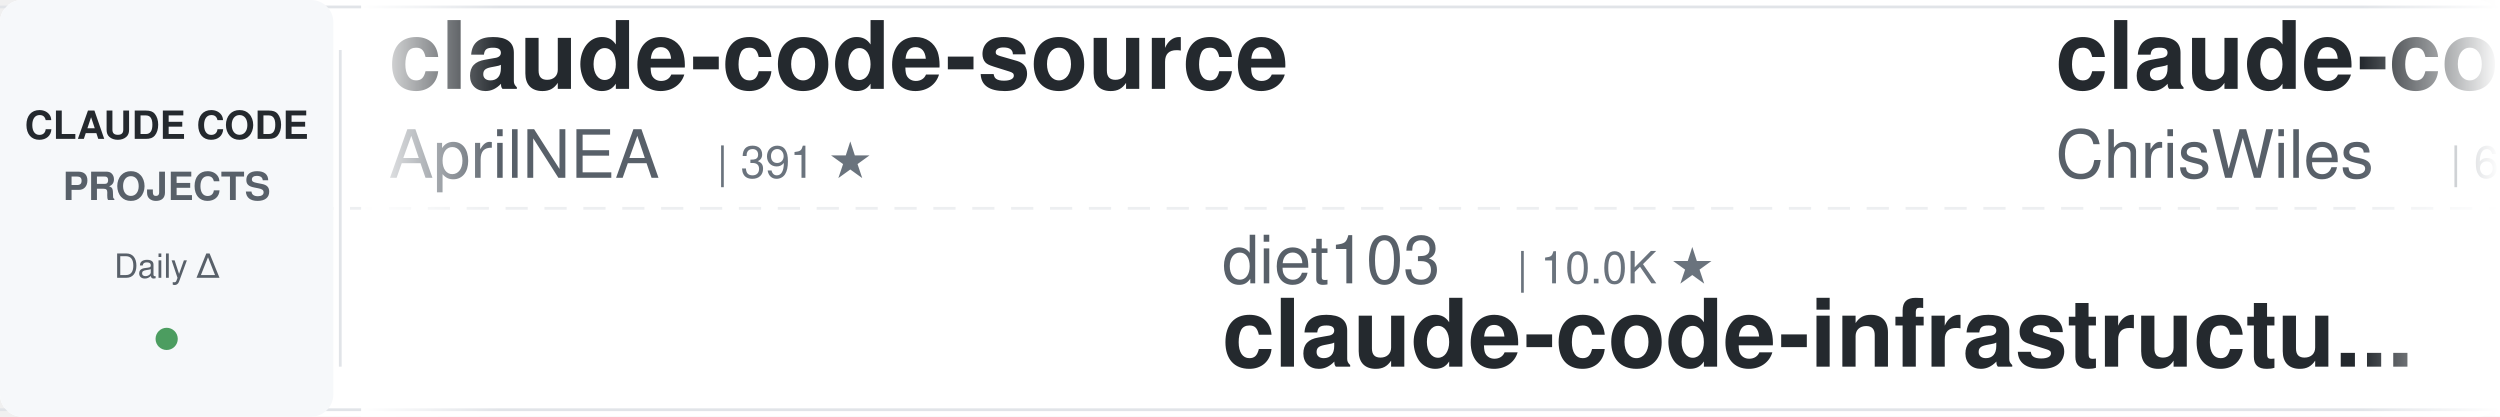
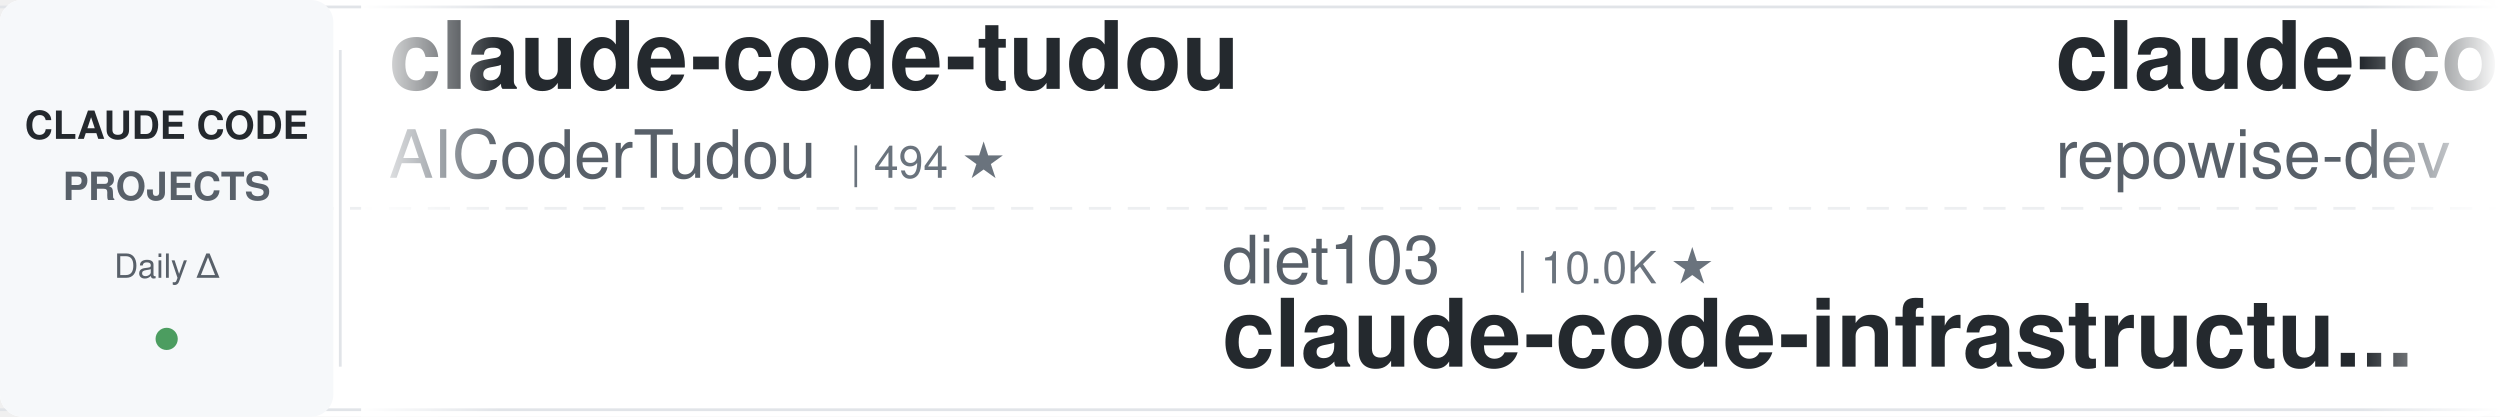
<svg xmlns="http://www.w3.org/2000/svg" width="900" height="150">
  <defs>
    <linearGradient id="leftFade" x1="0%" y1="0%" x2="100%" y2="0%">
      <stop offset="0%" style="stop-color:#ffffff;stop-opacity:1" />
      <stop offset="100%" style="stop-color:#ffffff;stop-opacity:0" />
    </linearGradient>
    <linearGradient id="rightFade" x1="0%" y1="0%" x2="100%" y2="0%">
      <stop offset="0%" style="stop-color:#ffffff;stop-opacity:0" />
      <stop offset="100%" style="stop-color:#ffffff;stop-opacity:1" />
    </linearGradient>
  </defs>
  <rect width="900" height="150" fill="#ffffff" rx="8" />
  <rect x="0" y="2" width="900" height="1" fill="#e1e4e8" />
  <rect x="0" y="147" width="900" height="1" fill="#e1e4e8" />
  <line x1="0" y1="75" x2="900" y2="75" stroke="#e1e4e8" stroke-width="1" stroke-dasharray="8 6" opacity="0.6" />
  <rect x="0" y="0" width="120" height="150" fill="#f6f8fa" rx="8" />
  <text x="60" y="50" font-family="-apple-system, BlinkMacSystemFont, 'Segoe UI', Helvetica, Arial, sans-serif" font-size="14" font-weight="600" fill="#24292e" text-anchor="middle">CLAUDE CODE</text>
  <text x="60" y="72" font-family="-apple-system, BlinkMacSystemFont, 'Segoe UI', Helvetica, Arial, sans-serif" font-size="14" font-weight="600" fill="#586069" text-anchor="middle">PROJECTS</text>
  <text x="60" y="100" font-family="-apple-system, BlinkMacSystemFont, 'Segoe UI', Helvetica, Arial, sans-serif" font-size="12" font-weight="500" fill="#586069" text-anchor="middle">Daily Δ</text>
  <circle cx="60" cy="122" r="4" fill="#22863a" opacity="0.8" />
  <rect x="122" y="18" width="1" height="114" fill="#e1e4e8" />
  <clipPath id="tickerClip">
    <rect x="130" y="0" width="770" height="150" />
  </clipPath>
  <g clip-path="url(#tickerClip)">
    <g id="tickerItems">
      <animateTransform attributeName="transform" attributeType="XML" type="translate" from="0 0" to="-3000 0" dur="54s" repeatCount="indefinite" />
      <g transform="translate(0, 0)">
-         <text x="140" y="32" font-family="-apple-system, BlinkMacSystemFont, 'Segoe UI', Helvetica, Arial, sans-serif" font-size="34" font-weight="600" fill="#24292e">claude-code-source</text>
-         <text x="140" y="64" font-family="-apple-system, BlinkMacSystemFont, 'Segoe UI', Helvetica, Arial, sans-serif" font-size="24" font-weight="400" fill="#586069">AprilNEA</text>
-         <text x="258" y="64" font-family="-apple-system, BlinkMacSystemFont, 'Segoe UI', Helvetica, Arial, sans-serif" font-size="16" font-weight="500" fill="#6a737d">| 391 ★</text>
+         <text x="140" y="32" font-family="-apple-system, BlinkMacSystemFont, 'Segoe UI', Helvetica, Arial, sans-serif" font-size="34" font-weight="600" fill="#24292e">claude-code-tudou</text>
+         <text x="140" y="64" font-family="-apple-system, BlinkMacSystemFont, 'Segoe UI', Helvetica, Arial, sans-serif" font-size="24" font-weight="400" fill="#586069">AICoderTudou</text>
+         <text x="306" y="64" font-family="-apple-system, BlinkMacSystemFont, 'Segoe UI', Helvetica, Arial, sans-serif" font-size="16" font-weight="500" fill="#6a737d">| 494 ★</text>
      </g>
      <g transform="translate(300, 0)">
        <text x="140" y="102" font-family="-apple-system, BlinkMacSystemFont, 'Segoe UI', Helvetica, Arial, sans-serif" font-size="24" font-weight="400" fill="#586069">diet103</text>
        <text x="246" y="102" font-family="-apple-system, BlinkMacSystemFont, 'Segoe UI', Helvetica, Arial, sans-serif" font-size="16" font-weight="500" fill="#6a737d">| 10.0K ★</text>
        <text x="140" y="132" font-family="-apple-system, BlinkMacSystemFont, 'Segoe UI', Helvetica, Arial, sans-serif" font-size="34" font-weight="600" fill="#24292e">claude-code-infrastructu...</text>
      </g>
      <g transform="translate(600, 0)">
+         <text x="140" y="32" font-family="-apple-system, BlinkMacSystemFont, 'Segoe UI', Helvetica, Arial, sans-serif" font-size="34" font-weight="600" fill="#24292e">claude-code-prompts</text>
+         <text x="140" y="64" font-family="-apple-system, BlinkMacSystemFont, 'Segoe UI', Helvetica, Arial, sans-serif" font-size="24" font-weight="400" fill="#586069">repowise-dev</text>
+         <text x="306" y="64" font-family="-apple-system, BlinkMacSystemFont, 'Segoe UI', Helvetica, Arial, sans-serif" font-size="16" font-weight="500" fill="#6a737d">| 1.2K ★</text>
+       </g>
+       <g transform="translate(900, 0)">
+         <text x="140" y="102" font-family="-apple-system, BlinkMacSystemFont, 'Segoe UI', Helvetica, Arial, sans-serif" font-size="24" font-weight="400" fill="#586069">frankbria</text>
+         <text x="270" y="102" font-family="-apple-system, BlinkMacSystemFont, 'Segoe UI', Helvetica, Arial, sans-serif" font-size="16" font-weight="500" fill="#6a737d">| 9.6K ★</text>
+         <text x="140" y="132" font-family="-apple-system, BlinkMacSystemFont, 'Segoe UI', Helvetica, Arial, sans-serif" font-size="34" font-weight="600" fill="#24292e">ralph-claude-code</text>
+       </g>
+       <g transform="translate(1200, 0)">
+         <text x="140" y="32" font-family="-apple-system, BlinkMacSystemFont, 'Segoe UI', Helvetica, Arial, sans-serif" font-size="34" font-weight="600" fill="#24292e">awesome-claude-code</text>
+         <text x="140" y="64" font-family="-apple-system, BlinkMacSystemFont, 'Segoe UI', Helvetica, Arial, sans-serif" font-size="24" font-weight="400" fill="#586069">jqueryscript</text>
+         <text x="306" y="64" font-family="-apple-system, BlinkMacSystemFont, 'Segoe UI', Helvetica, Arial, sans-serif" font-size="16" font-weight="500" fill="#6a737d">| 517 ★</text>
+       </g>
+       <g transform="translate(1500, 0)">
+         <text x="140" y="102" font-family="-apple-system, BlinkMacSystemFont, 'Segoe UI', Helvetica, Arial, sans-serif" font-size="24" font-weight="400" fill="#586069">daymade</text>
+         <text x="246" y="102" font-family="-apple-system, BlinkMacSystemFont, 'Segoe UI', Helvetica, Arial, sans-serif" font-size="16" font-weight="500" fill="#6a737d">| 1.4K ★</text>
+         <text x="140" y="132" font-family="-apple-system, BlinkMacSystemFont, 'Segoe UI', Helvetica, Arial, sans-serif" font-size="34" font-weight="600" fill="#24292e">claude-code-skills</text>
+       </g>
+       <g transform="translate(1800, 0)">
        <text x="140" y="32" font-family="-apple-system, BlinkMacSystemFont, 'Segoe UI', Helvetica, Arial, sans-serif" font-size="34" font-weight="600" fill="#24292e">claude-code-showcase</text>
        <text x="140" y="64" font-family="-apple-system, BlinkMacSystemFont, 'Segoe UI', Helvetica, Arial, sans-serif" font-size="24" font-weight="400" fill="#586069">ChrisWiles</text>
        <text x="282" y="64" font-family="-apple-system, BlinkMacSystemFont, 'Segoe UI', Helvetica, Arial, sans-serif" font-size="16" font-weight="500" fill="#6a737d">| 6.1K ★</text>
      </g>
-       <g transform="translate(900, 0)">
-         <text x="140" y="102" font-family="-apple-system, BlinkMacSystemFont, 'Segoe UI', Helvetica, Arial, sans-serif" font-size="24" font-weight="400" fill="#586069">nicedreamzapp</text>
-         <text x="318" y="102" font-family="-apple-system, BlinkMacSystemFont, 'Segoe UI', Helvetica, Arial, sans-serif" font-size="16" font-weight="500" fill="#6a737d">| 3.3K ★</text>
-         <text x="140" y="132" font-family="-apple-system, BlinkMacSystemFont, 'Segoe UI', Helvetica, Arial, sans-serif" font-size="34" font-weight="600" fill="#24292e">claude-code-local</text>
-       </g>
-       <g transform="translate(1200, 0)">
-         <text x="140" y="32" font-family="-apple-system, BlinkMacSystemFont, 'Segoe UI', Helvetica, Arial, sans-serif" font-size="34" font-weight="600" fill="#24292e">claude-code-analysis</text>
-         <text x="140" y="64" font-family="-apple-system, BlinkMacSystemFont, 'Segoe UI', Helvetica, Arial, sans-serif" font-size="24" font-weight="400" fill="#586069">liuup</text>
-         <text x="222" y="64" font-family="-apple-system, BlinkMacSystemFont, 'Segoe UI', Helvetica, Arial, sans-serif" font-size="16" font-weight="500" fill="#6a737d">| 4.0K ★</text>
-       </g>
-       <g transform="translate(1500, 0)">
-         <text x="140" y="102" font-family="-apple-system, BlinkMacSystemFont, 'Segoe UI', Helvetica, Arial, sans-serif" font-size="24" font-weight="400" fill="#586069">xu-xiang</text>
-         <text x="258" y="102" font-family="-apple-system, BlinkMacSystemFont, 'Segoe UI', Helvetica, Arial, sans-serif" font-size="16" font-weight="500" fill="#6a737d">| 2.0K ★</text>
-         <text x="140" y="132" font-family="-apple-system, BlinkMacSystemFont, 'Segoe UI', Helvetica, Arial, sans-serif" font-size="34" font-weight="600" fill="#24292e">everything-claude-code-z...</text>
-       </g>
-       <g transform="translate(1800, 0)">
-         <text x="140" y="32" font-family="-apple-system, BlinkMacSystemFont, 'Segoe UI', Helvetica, Arial, sans-serif" font-size="34" font-weight="600" fill="#24292e">claude-code-proxy</text>
-         <text x="140" y="64" font-family="-apple-system, BlinkMacSystemFont, 'Segoe UI', Helvetica, Arial, sans-serif" font-size="24" font-weight="400" fill="#586069">1rgs</text>
-         <text x="210" y="64" font-family="-apple-system, BlinkMacSystemFont, 'Segoe UI', Helvetica, Arial, sans-serif" font-size="16" font-weight="500" fill="#6a737d">| 3.7K ★</text>
-       </g>
      <g transform="translate(2100, 0)">
-         <text x="140" y="102" font-family="-apple-system, BlinkMacSystemFont, 'Segoe UI', Helvetica, Arial, sans-serif" font-size="24" font-weight="400" fill="#586069">WorldFlowAI</text>
-         <text x="294" y="102" font-family="-apple-system, BlinkMacSystemFont, 'Segoe UI', Helvetica, Arial, sans-serif" font-size="16" font-weight="500" fill="#6a737d">| 3.5K ★</text>
-         <text x="140" y="132" font-family="-apple-system, BlinkMacSystemFont, 'Segoe UI', Helvetica, Arial, sans-serif" font-size="34" font-weight="600" fill="#24292e">everything-claude-code</text>
+         <text x="140" y="102" font-family="-apple-system, BlinkMacSystemFont, 'Segoe UI', Helvetica, Arial, sans-serif" font-size="24" font-weight="400" fill="#586069">techjarves</text>
+         <text x="282" y="102" font-family="-apple-system, BlinkMacSystemFont, 'Segoe UI', Helvetica, Arial, sans-serif" font-size="16" font-weight="500" fill="#6a737d">| 1.5K ★</text>
+         <text x="140" y="132" font-family="-apple-system, BlinkMacSystemFont, 'Segoe UI', Helvetica, Arial, sans-serif" font-size="34" font-weight="600" fill="#24292e">ClaudeCode-Portable</text>
      </g>
      <g transform="translate(2400, 0)">
        <text x="140" y="32" font-family="-apple-system, BlinkMacSystemFont, 'Segoe UI', Helvetica, Arial, sans-serif" font-size="34" font-weight="600" fill="#24292e">skills</text>
        <text x="140" y="64" font-family="-apple-system, BlinkMacSystemFont, 'Segoe UI', Helvetica, Arial, sans-serif" font-size="24" font-weight="400" fill="#586069">anthropics</text>
-         <text x="282" y="64" font-family="-apple-system, BlinkMacSystemFont, 'Segoe UI', Helvetica, Arial, sans-serif" font-size="16" font-weight="500" fill="#6a737d">| 177.9K ★</text>
+         <text x="282" y="64" font-family="-apple-system, BlinkMacSystemFont, 'Segoe UI', Helvetica, Arial, sans-serif" font-size="16" font-weight="500" fill="#6a737d">| 178.0K ★</text>
      </g>
      <g transform="translate(2700, 0)">
-         <text x="140" y="102" font-family="-apple-system, BlinkMacSystemFont, 'Segoe UI', Helvetica, Arial, sans-serif" font-size="24" font-weight="400" fill="#586069">LING71671</text>
-         <text x="270" y="102" font-family="-apple-system, BlinkMacSystemFont, 'Segoe UI', Helvetica, Arial, sans-serif" font-size="16" font-weight="500" fill="#6a737d">| 957 ★</text>
-         <text x="140" y="132" font-family="-apple-system, BlinkMacSystemFont, 'Segoe UI', Helvetica, Arial, sans-serif" font-size="34" font-weight="600" fill="#24292e">Open-ClaudeCode</text>
+         <text x="140" y="102" font-family="-apple-system, BlinkMacSystemFont, 'Segoe UI', Helvetica, Arial, sans-serif" font-size="24" font-weight="400" fill="#586069">oboard</text>
+         <text x="234" y="102" font-family="-apple-system, BlinkMacSystemFont, 'Segoe UI', Helvetica, Arial, sans-serif" font-size="16" font-weight="500" fill="#6a737d">| 3.3K ★</text>
+         <text x="140" y="132" font-family="-apple-system, BlinkMacSystemFont, 'Segoe UI', Helvetica, Arial, sans-serif" font-size="34" font-weight="600" fill="#24292e">claude-code-rev</text>
      </g>
      <g transform="translate(3000, 0)">
-         <text x="140" y="32" font-family="-apple-system, BlinkMacSystemFont, 'Segoe UI', Helvetica, Arial, sans-serif" font-size="34" font-weight="600" fill="#24292e">claude-code-source</text>
-         <text x="140" y="64" font-family="-apple-system, BlinkMacSystemFont, 'Segoe UI', Helvetica, Arial, sans-serif" font-size="24" font-weight="400" fill="#586069">AprilNEA</text>
-         <text x="258" y="64" font-family="-apple-system, BlinkMacSystemFont, 'Segoe UI', Helvetica, Arial, sans-serif" font-size="16" font-weight="500" fill="#6a737d">| 391 ★</text>
+         <text x="140" y="32" font-family="-apple-system, BlinkMacSystemFont, 'Segoe UI', Helvetica, Arial, sans-serif" font-size="34" font-weight="600" fill="#24292e">claude-code-tudou</text>
+         <text x="140" y="64" font-family="-apple-system, BlinkMacSystemFont, 'Segoe UI', Helvetica, Arial, sans-serif" font-size="24" font-weight="400" fill="#586069">AICoderTudou</text>
+         <text x="306" y="64" font-family="-apple-system, BlinkMacSystemFont, 'Segoe UI', Helvetica, Arial, sans-serif" font-size="16" font-weight="500" fill="#6a737d">| 494 ★</text>
      </g>
      <g transform="translate(3300, 0)">
        <text x="140" y="102" font-family="-apple-system, BlinkMacSystemFont, 'Segoe UI', Helvetica, Arial, sans-serif" font-size="24" font-weight="400" fill="#586069">diet103</text>
        <text x="246" y="102" font-family="-apple-system, BlinkMacSystemFont, 'Segoe UI', Helvetica, Arial, sans-serif" font-size="16" font-weight="500" fill="#6a737d">| 10.0K ★</text>
        <text x="140" y="132" font-family="-apple-system, BlinkMacSystemFont, 'Segoe UI', Helvetica, Arial, sans-serif" font-size="34" font-weight="600" fill="#24292e">claude-code-infrastructu...</text>
      </g>
      <g transform="translate(3600, 0)">
-         <text x="140" y="32" font-family="-apple-system, BlinkMacSystemFont, 'Segoe UI', Helvetica, Arial, sans-serif" font-size="34" font-weight="600" fill="#24292e">claude-code-showcase</text>
-         <text x="140" y="64" font-family="-apple-system, BlinkMacSystemFont, 'Segoe UI', Helvetica, Arial, sans-serif" font-size="24" font-weight="400" fill="#586069">ChrisWiles</text>
-         <text x="282" y="64" font-family="-apple-system, BlinkMacSystemFont, 'Segoe UI', Helvetica, Arial, sans-serif" font-size="16" font-weight="500" fill="#6a737d">| 6.1K ★</text>
+         <text x="140" y="32" font-family="-apple-system, BlinkMacSystemFont, 'Segoe UI', Helvetica, Arial, sans-serif" font-size="34" font-weight="600" fill="#24292e">claude-code-prompts</text>
+         <text x="140" y="64" font-family="-apple-system, BlinkMacSystemFont, 'Segoe UI', Helvetica, Arial, sans-serif" font-size="24" font-weight="400" fill="#586069">repowise-dev</text>
+         <text x="306" y="64" font-family="-apple-system, BlinkMacSystemFont, 'Segoe UI', Helvetica, Arial, sans-serif" font-size="16" font-weight="500" fill="#6a737d">| 1.2K ★</text>
      </g>
      <g transform="translate(3900, 0)">
-         <text x="140" y="102" font-family="-apple-system, BlinkMacSystemFont, 'Segoe UI', Helvetica, Arial, sans-serif" font-size="24" font-weight="400" fill="#586069">nicedreamzapp</text>
-         <text x="318" y="102" font-family="-apple-system, BlinkMacSystemFont, 'Segoe UI', Helvetica, Arial, sans-serif" font-size="16" font-weight="500" fill="#6a737d">| 3.3K ★</text>
-         <text x="140" y="132" font-family="-apple-system, BlinkMacSystemFont, 'Segoe UI', Helvetica, Arial, sans-serif" font-size="34" font-weight="600" fill="#24292e">claude-code-local</text>
+         <text x="140" y="102" font-family="-apple-system, BlinkMacSystemFont, 'Segoe UI', Helvetica, Arial, sans-serif" font-size="24" font-weight="400" fill="#586069">frankbria</text>
+         <text x="270" y="102" font-family="-apple-system, BlinkMacSystemFont, 'Segoe UI', Helvetica, Arial, sans-serif" font-size="16" font-weight="500" fill="#6a737d">| 9.6K ★</text>
+         <text x="140" y="132" font-family="-apple-system, BlinkMacSystemFont, 'Segoe UI', Helvetica, Arial, sans-serif" font-size="34" font-weight="600" fill="#24292e">ralph-claude-code</text>
      </g>
    </g>
  </g>
  <rect x="130" y="0" width="50" height="150" fill="url(#leftFade)" />
  <rect x="850" y="0" width="50" height="150" fill="url(#rightFade)" />
</svg>
